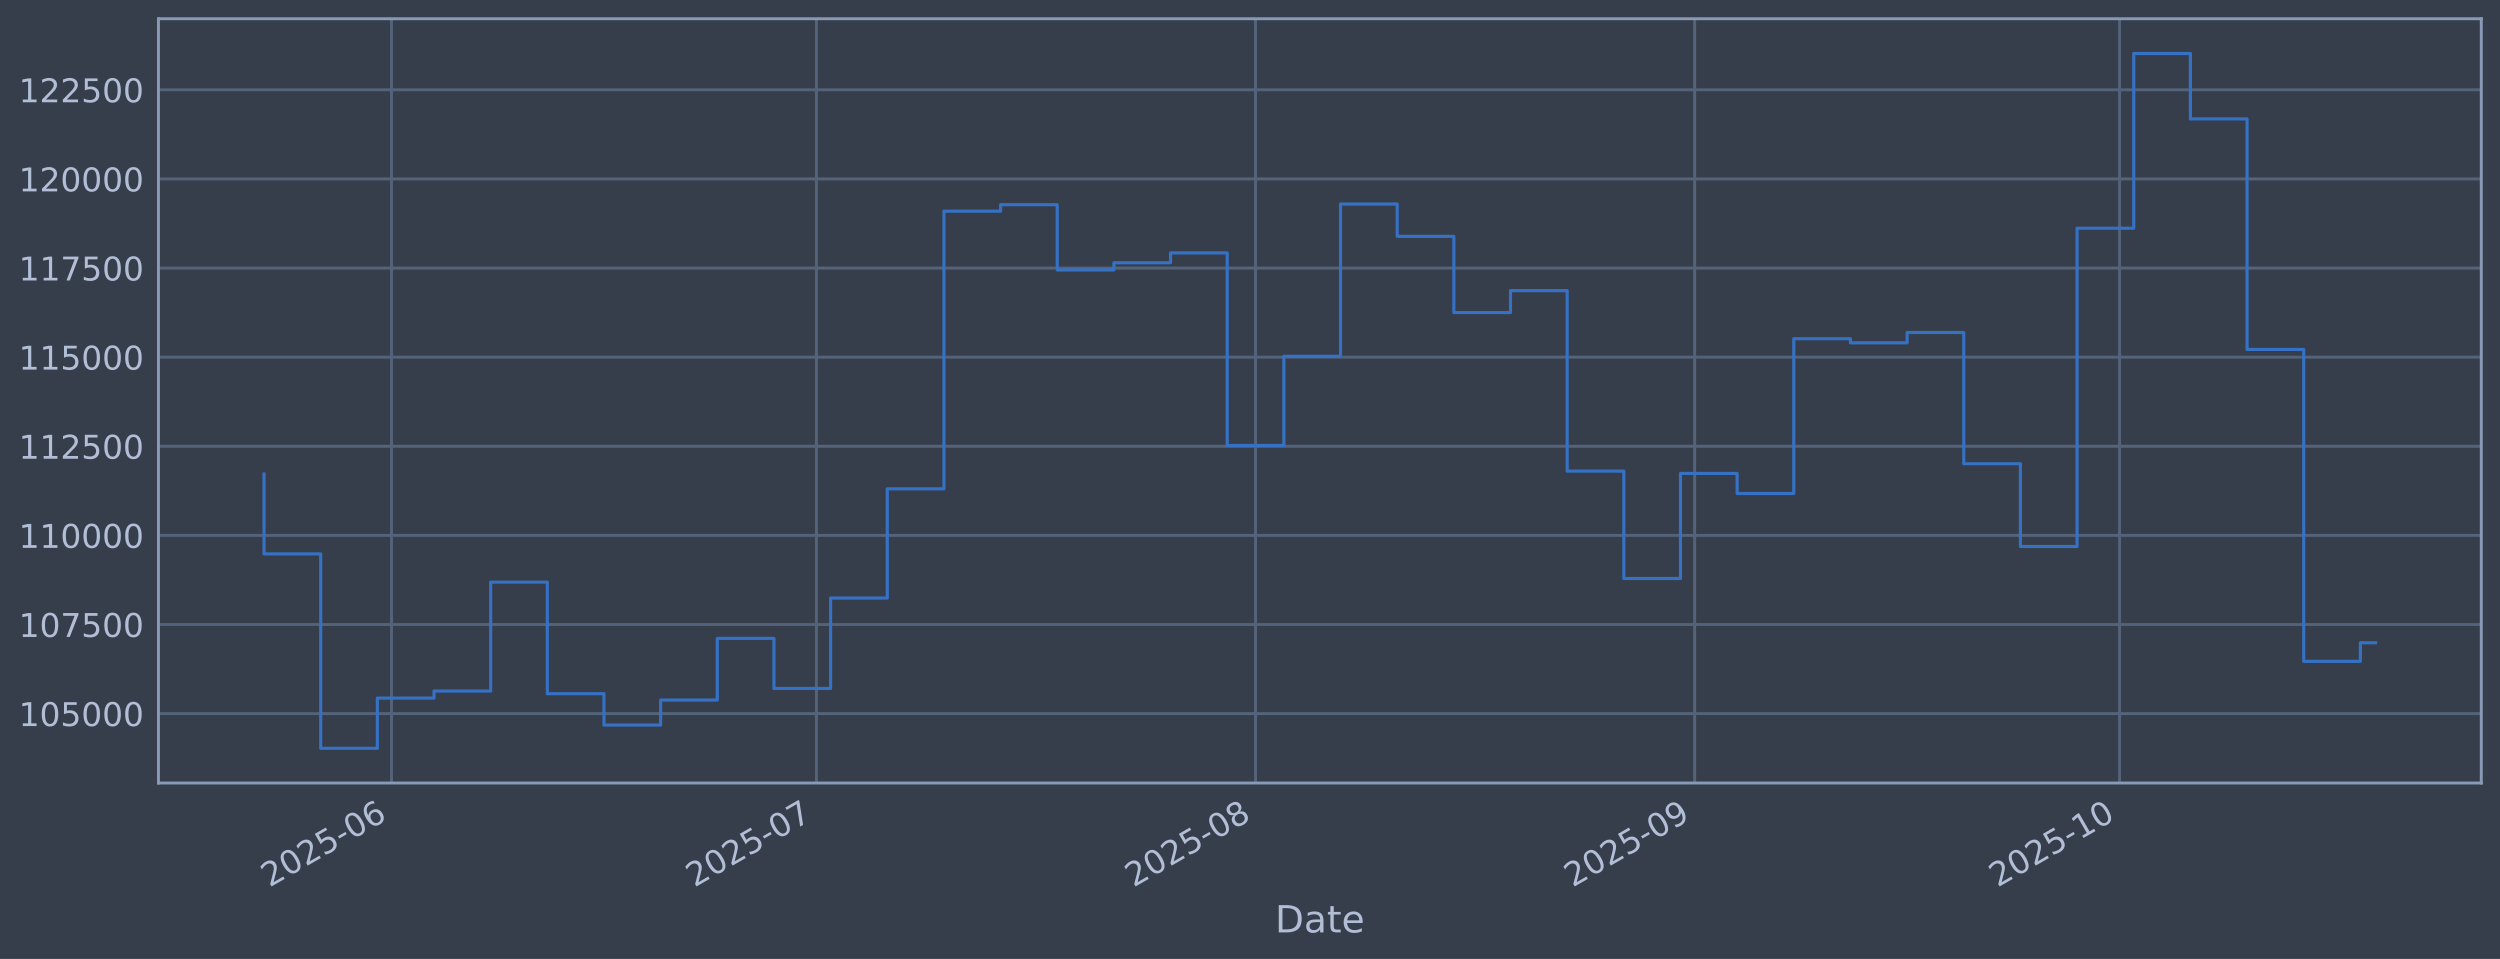
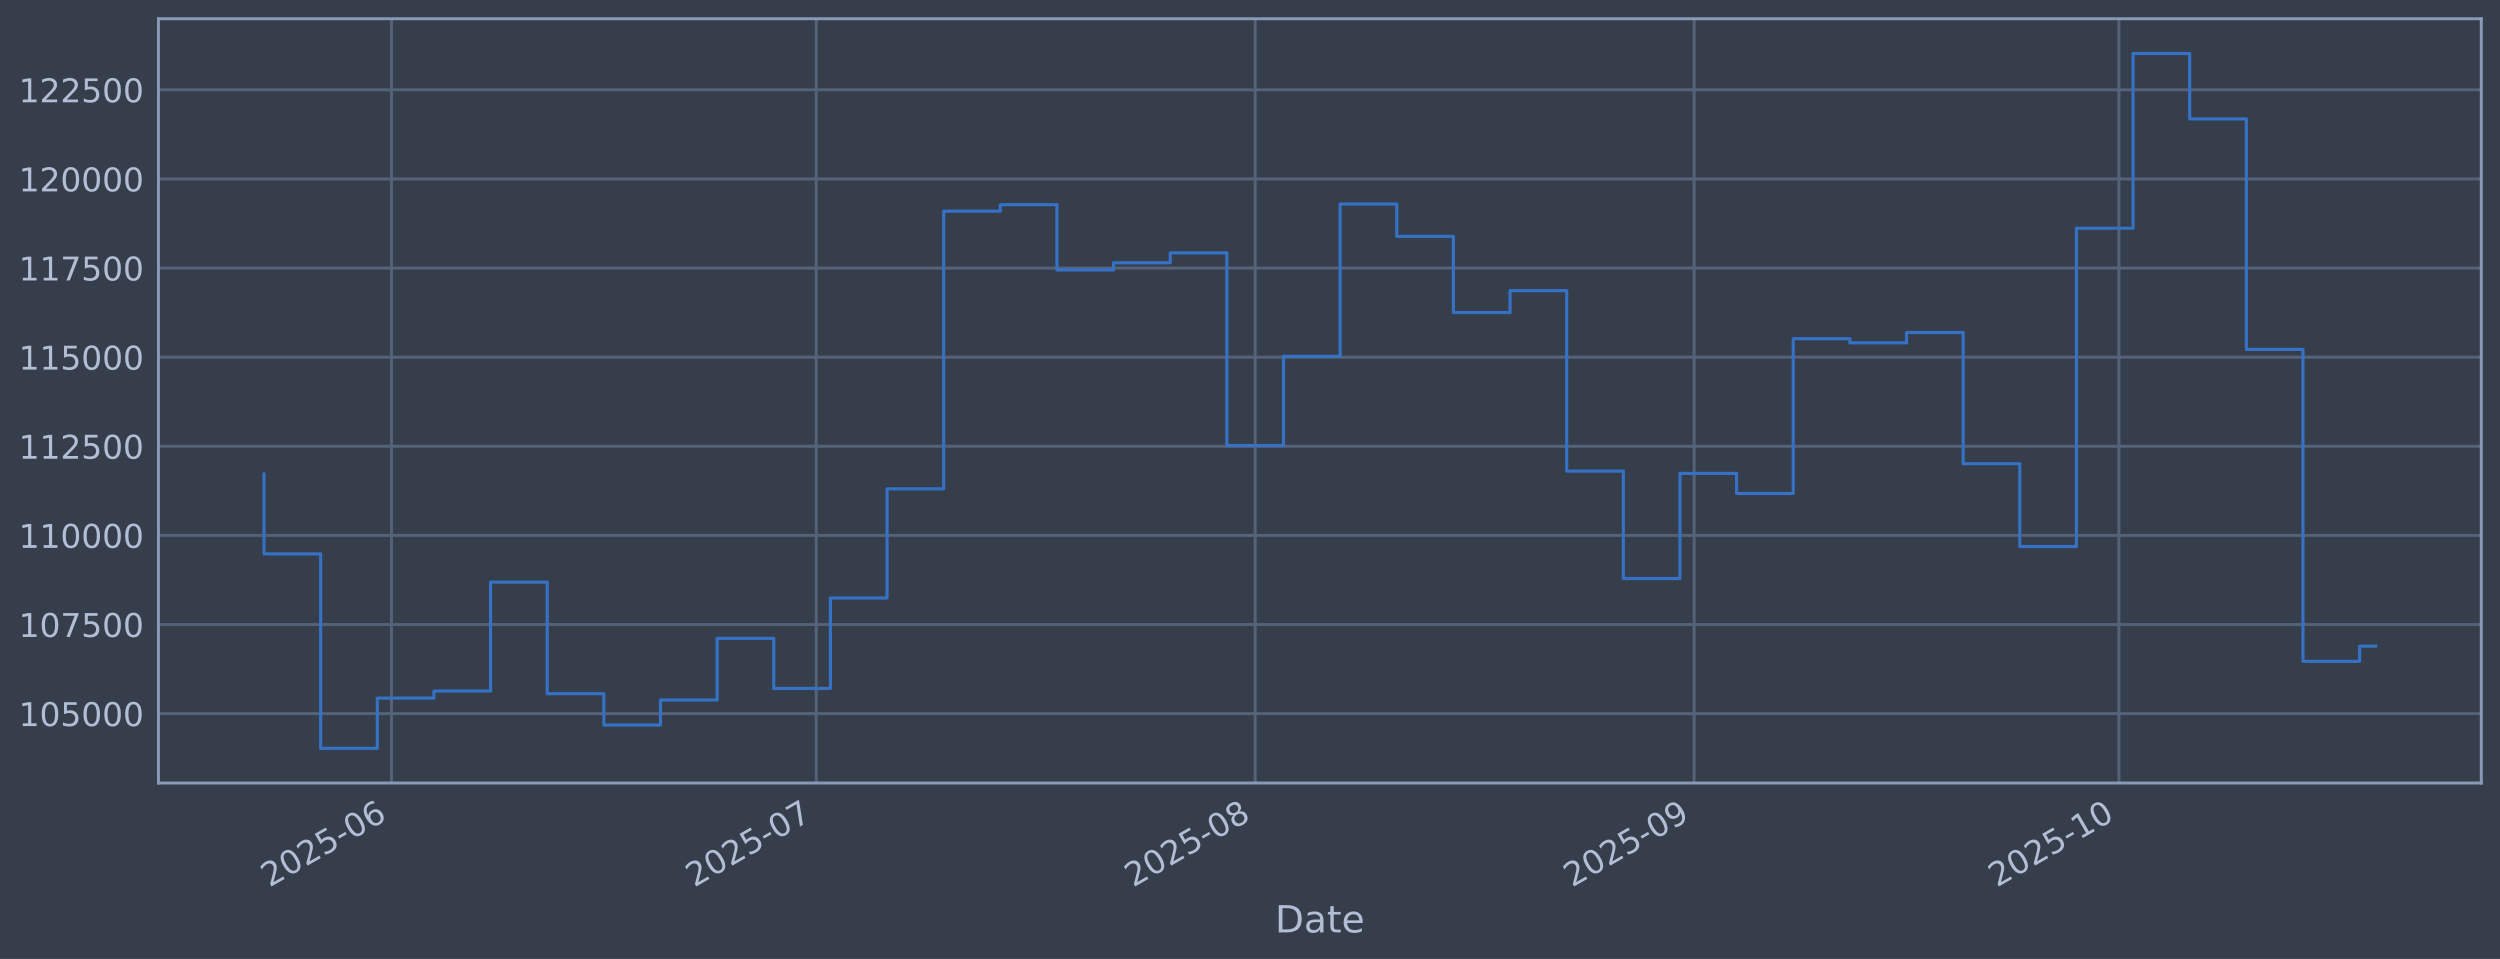
<svg xmlns="http://www.w3.org/2000/svg" xmlns:xlink="http://www.w3.org/1999/xlink" width="960.9pt" height="368.58pt" viewBox="0 0 960.9 368.58" version="1.1">
  <defs>
    <style type="text/css">*{stroke-linejoin: round; stroke-linecap: butt}</style>
  </defs>
  <g id="figure_1">
    <g id="patch_1">
      <path d="M 0 368.58  L 960.9 368.58  L 960.9 0  L 0 0  z " style="fill: #373e4b" />
    </g>
    <g id="axes_1">
      <g id="patch_2">
        <path d="M 60.901 300.96  L 953.701 300.96  L 953.701 7.2  L 60.901 7.2  z " style="fill: #373e4b" />
      </g>
      <g id="matplotlib.axis_1">
        <g id="xtick_1">
          <g id="line2d_1">
-             <path d="M 150.48 300.96  L 150.48 7.2  " clip-path="url(#p555b398f64)" style="fill: none; stroke: #546379; stroke-width: 1.12; stroke-linecap: square" />
+             <path d="M 150.463 300.96  L 150.463 7.2  " clip-path="url(#p88530dde9b)" style="fill: none; stroke: #546379; stroke-width: 1.12; stroke-linecap: square" />
          </g>
          <g id="line2d_2" />
          <g id="text_1">
-             <g style="fill: #b1bed6" transform="translate(103.5772 341.1745) rotate(-30) scale(0.126 -0.126)">
+             <g style="fill: #b1bed6" transform="translate(103.5596 341.1745) rotate(-30) scale(0.126 -0.126)">
              <defs>
                <path id="DejaVuSans-32" d="M 1228 531  L 3431 531  L 3431 0  L 469 0  L 469 531  Q 828 903 1448 1529  Q 2069 2156 2228 2338  Q 2531 2678 2651 2914  Q 2772 3150 2772 3378  Q 2772 3750 2511 3984  Q 2250 4219 1831 4219  Q 1534 4219 1204 4116  Q 875 4013 500 3803  L 500 4441  Q 881 4594 1212 4672  Q 1544 4750 1819 4750  Q 2544 4750 2975 4387  Q 3406 4025 3406 3419  Q 3406 3131 3298 2873  Q 3191 2616 2906 2266  Q 2828 2175 2409 1742  Q 1991 1309 1228 531  z " transform="scale(0.015625)" />
                <path id="DejaVuSans-30" d="M 2034 4250  Q 1547 4250 1301 3770  Q 1056 3291 1056 2328  Q 1056 1369 1301 889  Q 1547 409 2034 409  Q 2525 409 2770 889  Q 3016 1369 3016 2328  Q 3016 3291 2770 3770  Q 2525 4250 2034 4250  z M 2034 4750  Q 2819 4750 3233 4129  Q 3647 3509 3647 2328  Q 3647 1150 3233 529  Q 2819 -91 2034 -91  Q 1250 -91 836 529  Q 422 1150 422 2328  Q 422 3509 836 4129  Q 1250 4750 2034 4750  z " transform="scale(0.015625)" />
                <path id="DejaVuSans-35" d="M 691 4666  L 3169 4666  L 3169 4134  L 1269 4134  L 1269 2991  Q 1406 3038 1543 3061  Q 1681 3084 1819 3084  Q 2600 3084 3056 2656  Q 3513 2228 3513 1497  Q 3513 744 3044 326  Q 2575 -91 1722 -91  Q 1428 -91 1123 -41  Q 819 9 494 109  L 494 744  Q 775 591 1075 516  Q 1375 441 1709 441  Q 2250 441 2565 725  Q 2881 1009 2881 1497  Q 2881 1984 2565 2268  Q 2250 2553 1709 2553  Q 1456 2553 1204 2497  Q 953 2441 691 2322  L 691 4666  z " transform="scale(0.015625)" />
                <path id="DejaVuSans-2d" d="M 313 2009  L 1997 2009  L 1997 1497  L 313 1497  L 313 2009  z " transform="scale(0.015625)" />
                <path id="DejaVuSans-36" d="M 2113 2584  Q 1688 2584 1439 2293  Q 1191 2003 1191 1497  Q 1191 994 1439 701  Q 1688 409 2113 409  Q 2538 409 2786 701  Q 3034 994 3034 1497  Q 3034 2003 2786 2293  Q 2538 2584 2113 2584  z M 3366 4563  L 3366 3988  Q 3128 4100 2886 4159  Q 2644 4219 2406 4219  Q 1781 4219 1451 3797  Q 1122 3375 1075 2522  Q 1259 2794 1537 2939  Q 1816 3084 2150 3084  Q 2853 3084 3261 2657  Q 3669 2231 3669 1497  Q 3669 778 3244 343  Q 2819 -91 2113 -91  Q 1303 -91 875 529  Q 447 1150 447 2328  Q 447 3434 972 4092  Q 1497 4750 2381 4750  Q 2619 4750 2861 4703  Q 3103 4656 3366 4563  z " transform="scale(0.015625)" />
              </defs>
              <use xlink:href="#DejaVuSans-32" />
              <use xlink:href="#DejaVuSans-30" transform="translate(63.62305 0)" />
              <use xlink:href="#DejaVuSans-32" transform="translate(127.2461 0)" />
              <use xlink:href="#DejaVuSans-35" transform="translate(190.8691 0)" />
              <use xlink:href="#DejaVuSans-2d" transform="translate(254.4922 0)" />
              <use xlink:href="#DejaVuSans-30" transform="translate(290.5762 0)" />
              <use xlink:href="#DejaVuSans-36" transform="translate(354.1992 0)" />
            </g>
          </g>
        </g>
        <g id="xtick_2">
          <g id="line2d_3">
-             <path d="M 313.808 300.96  L 313.808 7.2  " clip-path="url(#p555b398f64)" style="fill: none; stroke: #546379; stroke-width: 1.12; stroke-linecap: square" />
+             <path d="M 313.732 300.96  L 313.732 7.2  " clip-path="url(#p88530dde9b)" style="fill: none; stroke: #546379; stroke-width: 1.12; stroke-linecap: square" />
          </g>
          <g id="line2d_4" />
          <g id="text_2">
-             <g style="fill: #b1bed6" transform="translate(266.9044 341.1745) rotate(-30) scale(0.126 -0.126)">
+             <g style="fill: #b1bed6" transform="translate(266.8283 341.1745) rotate(-30) scale(0.126 -0.126)">
              <defs>
                <path id="DejaVuSans-37" d="M 525 4666  L 3525 4666  L 3525 4397  L 1831 0  L 1172 0  L 2766 4134  L 525 4134  L 525 4666  z " transform="scale(0.015625)" />
              </defs>
              <use xlink:href="#DejaVuSans-32" />
              <use xlink:href="#DejaVuSans-30" transform="translate(63.62305 0)" />
              <use xlink:href="#DejaVuSans-32" transform="translate(127.2461 0)" />
              <use xlink:href="#DejaVuSans-35" transform="translate(190.8691 0)" />
              <use xlink:href="#DejaVuSans-2d" transform="translate(254.4922 0)" />
              <use xlink:href="#DejaVuSans-30" transform="translate(290.5762 0)" />
              <use xlink:href="#DejaVuSans-37" transform="translate(354.1992 0)" />
            </g>
          </g>
        </g>
        <g id="xtick_3">
          <g id="line2d_5">
-             <path d="M 482.579 300.96  L 482.579 7.2  " clip-path="url(#p555b398f64)" style="fill: none; stroke: #546379; stroke-width: 1.12; stroke-linecap: square" />
+             <path d="M 482.443 300.96  L 482.443 7.2  " clip-path="url(#p88530dde9b)" style="fill: none; stroke: #546379; stroke-width: 1.12; stroke-linecap: square" />
          </g>
          <g id="line2d_6" />
          <g id="text_3">
-             <g style="fill: #b1bed6" transform="translate(435.6759 341.1745) rotate(-30) scale(0.126 -0.126)">
+             <g style="fill: #b1bed6" transform="translate(435.5393 341.1745) rotate(-30) scale(0.126 -0.126)">
              <defs>
                <path id="DejaVuSans-38" d="M 2034 2216  Q 1584 2216 1326 1975  Q 1069 1734 1069 1313  Q 1069 891 1326 650  Q 1584 409 2034 409  Q 2484 409 2743 651  Q 3003 894 3003 1313  Q 3003 1734 2745 1975  Q 2488 2216 2034 2216  z M 1403 2484  Q 997 2584 770 2862  Q 544 3141 544 3541  Q 544 4100 942 4425  Q 1341 4750 2034 4750  Q 2731 4750 3128 4425  Q 3525 4100 3525 3541  Q 3525 3141 3298 2862  Q 3072 2584 2669 2484  Q 3125 2378 3379 2068  Q 3634 1759 3634 1313  Q 3634 634 3220 271  Q 2806 -91 2034 -91  Q 1263 -91 848 271  Q 434 634 434 1313  Q 434 1759 690 2068  Q 947 2378 1403 2484  z M 1172 3481  Q 1172 3119 1398 2916  Q 1625 2713 2034 2713  Q 2441 2713 2670 2916  Q 2900 3119 2900 3481  Q 2900 3844 2670 4047  Q 2441 4250 2034 4250  Q 1625 4250 1398 4047  Q 1172 3844 1172 3481  z " transform="scale(0.015625)" />
              </defs>
              <use xlink:href="#DejaVuSans-32" />
              <use xlink:href="#DejaVuSans-30" transform="translate(63.62305 0)" />
              <use xlink:href="#DejaVuSans-32" transform="translate(127.2461 0)" />
              <use xlink:href="#DejaVuSans-35" transform="translate(190.8691 0)" />
              <use xlink:href="#DejaVuSans-2d" transform="translate(254.4922 0)" />
              <use xlink:href="#DejaVuSans-30" transform="translate(290.5762 0)" />
              <use xlink:href="#DejaVuSans-38" transform="translate(354.1992 0)" />
            </g>
          </g>
        </g>
        <g id="xtick_4">
          <g id="line2d_7">
-             <path d="M 651.351 300.96  L 651.351 7.2  " clip-path="url(#p555b398f64)" style="fill: none; stroke: #546379; stroke-width: 1.12; stroke-linecap: square" />
+             <path d="M 651.154 300.96  L 651.154 7.2  " clip-path="url(#p88530dde9b)" style="fill: none; stroke: #546379; stroke-width: 1.12; stroke-linecap: square" />
          </g>
          <g id="line2d_8" />
          <g id="text_4">
-             <g style="fill: #b1bed6" transform="translate(604.4474 341.1745) rotate(-30) scale(0.126 -0.126)">
+             <g style="fill: #b1bed6" transform="translate(604.2503 341.1745) rotate(-30) scale(0.126 -0.126)">
              <defs>
                <path id="DejaVuSans-39" d="M 703 97  L 703 672  Q 941 559 1184 500  Q 1428 441 1663 441  Q 2288 441 2617 861  Q 2947 1281 2994 2138  Q 2813 1869 2534 1725  Q 2256 1581 1919 1581  Q 1219 1581 811 2004  Q 403 2428 403 3163  Q 403 3881 828 4315  Q 1253 4750 1959 4750  Q 2769 4750 3195 4129  Q 3622 3509 3622 2328  Q 3622 1225 3098 567  Q 2575 -91 1691 -91  Q 1453 -91 1209 -44  Q 966 3 703 97  z M 1959 2075  Q 2384 2075 2632 2365  Q 2881 2656 2881 3163  Q 2881 3666 2632 3958  Q 2384 4250 1959 4250  Q 1534 4250 1286 3958  Q 1038 3666 1038 3163  Q 1038 2656 1286 2365  Q 1534 2075 1959 2075  z " transform="scale(0.015625)" />
              </defs>
              <use xlink:href="#DejaVuSans-32" />
              <use xlink:href="#DejaVuSans-30" transform="translate(63.62305 0)" />
              <use xlink:href="#DejaVuSans-32" transform="translate(127.2461 0)" />
              <use xlink:href="#DejaVuSans-35" transform="translate(190.8691 0)" />
              <use xlink:href="#DejaVuSans-2d" transform="translate(254.4922 0)" />
              <use xlink:href="#DejaVuSans-30" transform="translate(290.5762 0)" />
              <use xlink:href="#DejaVuSans-39" transform="translate(354.1992 0)" />
            </g>
          </g>
        </g>
        <g id="xtick_5">
          <g id="line2d_9">
-             <path d="M 814.678 300.96  L 814.678 7.2  " clip-path="url(#p555b398f64)" style="fill: none; stroke: #546379; stroke-width: 1.12; stroke-linecap: square" />
+             <path d="M 814.422 300.96  L 814.422 7.2  " clip-path="url(#p88530dde9b)" style="fill: none; stroke: #546379; stroke-width: 1.12; stroke-linecap: square" />
          </g>
          <g id="line2d_10" />
          <g id="text_5">
-             <g style="fill: #b1bed6" transform="translate(767.7746 341.1745) rotate(-30) scale(0.126 -0.126)">
+             <g style="fill: #b1bed6" transform="translate(767.519 341.1745) rotate(-30) scale(0.126 -0.126)">
              <defs>
                <path id="DejaVuSans-31" d="M 794 531  L 1825 531  L 1825 4091  L 703 3866  L 703 4441  L 1819 4666  L 2450 4666  L 2450 531  L 3481 531  L 3481 0  L 794 0  L 794 531  z " transform="scale(0.015625)" />
              </defs>
              <use xlink:href="#DejaVuSans-32" />
              <use xlink:href="#DejaVuSans-30" transform="translate(63.62305 0)" />
              <use xlink:href="#DejaVuSans-32" transform="translate(127.2461 0)" />
              <use xlink:href="#DejaVuSans-35" transform="translate(190.8691 0)" />
              <use xlink:href="#DejaVuSans-2d" transform="translate(254.4922 0)" />
              <use xlink:href="#DejaVuSans-31" transform="translate(290.5762 0)" />
              <use xlink:href="#DejaVuSans-30" transform="translate(354.1992 0)" />
            </g>
          </g>
        </g>
        <g id="text_6">
          <g style="fill: #b1bed6" transform="translate(490.0914 358.3856) scale(0.144 -0.144)">
            <defs>
              <path id="DejaVuSans-44" d="M 1259 4147  L 1259 519  L 2022 519  Q 2988 519 3436 956  Q 3884 1394 3884 2338  Q 3884 3275 3436 3711  Q 2988 4147 2022 4147  L 1259 4147  z M 628 4666  L 1925 4666  Q 3281 4666 3915 4102  Q 4550 3538 4550 2338  Q 4550 1131 3912 565  Q 3275 0 1925 0  L 628 0  L 628 4666  z " transform="scale(0.015625)" />
              <path id="DejaVuSans-61" d="M 2194 1759  Q 1497 1759 1228 1600  Q 959 1441 959 1056  Q 959 750 1161 570  Q 1363 391 1709 391  Q 2188 391 2477 730  Q 2766 1069 2766 1631  L 2766 1759  L 2194 1759  z M 3341 1997  L 3341 0  L 2766 0  L 2766 531  Q 2569 213 2275 61  Q 1981 -91 1556 -91  Q 1019 -91 701 211  Q 384 513 384 1019  Q 384 1609 779 1909  Q 1175 2209 1959 2209  L 2766 2209  L 2766 2266  Q 2766 2663 2505 2880  Q 2244 3097 1772 3097  Q 1472 3097 1187 3025  Q 903 2953 641 2809  L 641 3341  Q 956 3463 1253 3523  Q 1550 3584 1831 3584  Q 2591 3584 2966 3190  Q 3341 2797 3341 1997  z " transform="scale(0.015625)" />
              <path id="DejaVuSans-74" d="M 1172 4494  L 1172 3500  L 2356 3500  L 2356 3053  L 1172 3053  L 1172 1153  Q 1172 725 1289 603  Q 1406 481 1766 481  L 2356 481  L 2356 0  L 1766 0  Q 1100 0 847 248  Q 594 497 594 1153  L 594 3053  L 172 3053  L 172 3500  L 594 3500  L 594 4494  L 1172 4494  z " transform="scale(0.015625)" />
              <path id="DejaVuSans-65" d="M 3597 1894  L 3597 1613  L 953 1613  Q 991 1019 1311 708  Q 1631 397 2203 397  Q 2534 397 2845 478  Q 3156 559 3463 722  L 3463 178  Q 3153 47 2828 -22  Q 2503 -91 2169 -91  Q 1331 -91 842 396  Q 353 884 353 1716  Q 353 2575 817 3079  Q 1281 3584 2069 3584  Q 2775 3584 3186 3129  Q 3597 2675 3597 1894  z M 3022 2063  Q 3016 2534 2758 2815  Q 2500 3097 2075 3097  Q 1594 3097 1305 2825  Q 1016 2553 972 2059  L 3022 2063  z " transform="scale(0.015625)" />
            </defs>
            <use xlink:href="#DejaVuSans-44" />
            <use xlink:href="#DejaVuSans-61" transform="translate(77.00195 0)" />
            <use xlink:href="#DejaVuSans-74" transform="translate(138.2812 0)" />
            <use xlink:href="#DejaVuSans-65" transform="translate(177.4902 0)" />
          </g>
        </g>
      </g>
      <g id="matplotlib.axis_2">
        <g id="ytick_1">
          <g id="line2d_11">
-             <path d="M 60.901 274.286  L 953.701 274.286  " clip-path="url(#p555b398f64)" style="fill: none; stroke: #546379; stroke-width: 1.12; stroke-linecap: square" />
+             <path d="M 60.901 274.286  L 953.701 274.286  " clip-path="url(#p88530dde9b)" style="fill: none; stroke: #546379; stroke-width: 1.12; stroke-linecap: square" />
          </g>
          <g id="line2d_12" />
          <g id="text_7">
            <g style="fill: #b1bed6" transform="translate(7.2 279.0725) scale(0.126 -0.126)">
              <use xlink:href="#DejaVuSans-31" />
              <use xlink:href="#DejaVuSans-30" transform="translate(63.62305 0)" />
              <use xlink:href="#DejaVuSans-35" transform="translate(127.2461 0)" />
              <use xlink:href="#DejaVuSans-30" transform="translate(190.8691 0)" />
              <use xlink:href="#DejaVuSans-30" transform="translate(254.4922 0)" />
              <use xlink:href="#DejaVuSans-30" transform="translate(318.1152 0)" />
            </g>
          </g>
        </g>
        <g id="ytick_2">
          <g id="line2d_13">
-             <path d="M 60.901 240.033  L 953.701 240.033  " clip-path="url(#p555b398f64)" style="fill: none; stroke: #546379; stroke-width: 1.12; stroke-linecap: square" />
+             <path d="M 60.901 240.033  L 953.701 240.033  " clip-path="url(#p88530dde9b)" style="fill: none; stroke: #546379; stroke-width: 1.12; stroke-linecap: square" />
          </g>
          <g id="line2d_14" />
          <g id="text_8">
            <g style="fill: #b1bed6" transform="translate(7.2 244.8204) scale(0.126 -0.126)">
              <use xlink:href="#DejaVuSans-31" />
              <use xlink:href="#DejaVuSans-30" transform="translate(63.62305 0)" />
              <use xlink:href="#DejaVuSans-37" transform="translate(127.2461 0)" />
              <use xlink:href="#DejaVuSans-35" transform="translate(190.8691 0)" />
              <use xlink:href="#DejaVuSans-30" transform="translate(254.4922 0)" />
              <use xlink:href="#DejaVuSans-30" transform="translate(318.1152 0)" />
            </g>
          </g>
        </g>
        <g id="ytick_3">
          <g id="line2d_15">
-             <path d="M 60.901 205.781  L 953.701 205.781  " clip-path="url(#p555b398f64)" style="fill: none; stroke: #546379; stroke-width: 1.12; stroke-linecap: square" />
+             <path d="M 60.901 205.781  L 953.701 205.781  " clip-path="url(#p88530dde9b)" style="fill: none; stroke: #546379; stroke-width: 1.12; stroke-linecap: square" />
          </g>
          <g id="line2d_16" />
          <g id="text_9">
            <g style="fill: #b1bed6" transform="translate(7.2 210.5682) scale(0.126 -0.126)">
              <use xlink:href="#DejaVuSans-31" />
              <use xlink:href="#DejaVuSans-31" transform="translate(63.62305 0)" />
              <use xlink:href="#DejaVuSans-30" transform="translate(127.2461 0)" />
              <use xlink:href="#DejaVuSans-30" transform="translate(190.8691 0)" />
              <use xlink:href="#DejaVuSans-30" transform="translate(254.4922 0)" />
              <use xlink:href="#DejaVuSans-30" transform="translate(318.1152 0)" />
            </g>
          </g>
        </g>
        <g id="ytick_4">
          <g id="line2d_17">
-             <path d="M 60.901 171.529  L 953.701 171.529  " clip-path="url(#p555b398f64)" style="fill: none; stroke: #546379; stroke-width: 1.12; stroke-linecap: square" />
+             <path d="M 60.901 171.529  L 953.701 171.529  " clip-path="url(#p88530dde9b)" style="fill: none; stroke: #546379; stroke-width: 1.12; stroke-linecap: square" />
          </g>
          <g id="line2d_18" />
          <g id="text_10">
            <g style="fill: #b1bed6" transform="translate(7.2 176.316) scale(0.126 -0.126)">
              <use xlink:href="#DejaVuSans-31" />
              <use xlink:href="#DejaVuSans-31" transform="translate(63.62305 0)" />
              <use xlink:href="#DejaVuSans-32" transform="translate(127.2461 0)" />
              <use xlink:href="#DejaVuSans-35" transform="translate(190.8691 0)" />
              <use xlink:href="#DejaVuSans-30" transform="translate(254.4922 0)" />
              <use xlink:href="#DejaVuSans-30" transform="translate(318.1152 0)" />
            </g>
          </g>
        </g>
        <g id="ytick_5">
          <g id="line2d_19">
-             <path d="M 60.901 137.277  L 953.701 137.277  " clip-path="url(#p555b398f64)" style="fill: none; stroke: #546379; stroke-width: 1.12; stroke-linecap: square" />
+             <path d="M 60.901 137.277  L 953.701 137.277  " clip-path="url(#p88530dde9b)" style="fill: none; stroke: #546379; stroke-width: 1.12; stroke-linecap: square" />
          </g>
          <g id="line2d_20" />
          <g id="text_11">
            <g style="fill: #b1bed6" transform="translate(7.2 142.0639) scale(0.126 -0.126)">
              <use xlink:href="#DejaVuSans-31" />
              <use xlink:href="#DejaVuSans-31" transform="translate(63.62305 0)" />
              <use xlink:href="#DejaVuSans-35" transform="translate(127.2461 0)" />
              <use xlink:href="#DejaVuSans-30" transform="translate(190.8691 0)" />
              <use xlink:href="#DejaVuSans-30" transform="translate(254.4922 0)" />
              <use xlink:href="#DejaVuSans-30" transform="translate(318.1152 0)" />
            </g>
          </g>
        </g>
        <g id="ytick_6">
          <g id="line2d_21">
-             <path d="M 60.901 103.025  L 953.701 103.025  " clip-path="url(#p555b398f64)" style="fill: none; stroke: #546379; stroke-width: 1.12; stroke-linecap: square" />
+             <path d="M 60.901 103.025  L 953.701 103.025  " clip-path="url(#p88530dde9b)" style="fill: none; stroke: #546379; stroke-width: 1.12; stroke-linecap: square" />
          </g>
          <g id="line2d_22" />
          <g id="text_12">
            <g style="fill: #b1bed6" transform="translate(7.2 107.8117) scale(0.126 -0.126)">
              <use xlink:href="#DejaVuSans-31" />
              <use xlink:href="#DejaVuSans-31" transform="translate(63.62305 0)" />
              <use xlink:href="#DejaVuSans-37" transform="translate(127.2461 0)" />
              <use xlink:href="#DejaVuSans-35" transform="translate(190.8691 0)" />
              <use xlink:href="#DejaVuSans-30" transform="translate(254.4922 0)" />
              <use xlink:href="#DejaVuSans-30" transform="translate(318.1152 0)" />
            </g>
          </g>
        </g>
        <g id="ytick_7">
          <g id="line2d_23">
-             <path d="M 60.901 68.773  L 953.701 68.773  " clip-path="url(#p555b398f64)" style="fill: none; stroke: #546379; stroke-width: 1.12; stroke-linecap: square" />
+             <path d="M 60.901 68.773  L 953.701 68.773  " clip-path="url(#p88530dde9b)" style="fill: none; stroke: #546379; stroke-width: 1.12; stroke-linecap: square" />
          </g>
          <g id="line2d_24" />
          <g id="text_13">
            <g style="fill: #b1bed6" transform="translate(7.2 73.55953) scale(0.126 -0.126)">
              <use xlink:href="#DejaVuSans-31" />
              <use xlink:href="#DejaVuSans-32" transform="translate(63.62305 0)" />
              <use xlink:href="#DejaVuSans-30" transform="translate(127.2461 0)" />
              <use xlink:href="#DejaVuSans-30" transform="translate(190.8691 0)" />
              <use xlink:href="#DejaVuSans-30" transform="translate(254.4922 0)" />
              <use xlink:href="#DejaVuSans-30" transform="translate(318.1152 0)" />
            </g>
          </g>
        </g>
        <g id="ytick_8">
          <g id="line2d_25">
-             <path d="M 60.901 34.52  L 953.701 34.52  " clip-path="url(#p555b398f64)" style="fill: none; stroke: #546379; stroke-width: 1.12; stroke-linecap: square" />
+             <path d="M 60.901 34.52  L 953.701 34.52  " clip-path="url(#p88530dde9b)" style="fill: none; stroke: #546379; stroke-width: 1.12; stroke-linecap: square" />
          </g>
          <g id="line2d_26" />
          <g id="text_14">
            <g style="fill: #b1bed6" transform="translate(7.2 39.30736) scale(0.126 -0.126)">
              <use xlink:href="#DejaVuSans-31" />
              <use xlink:href="#DejaVuSans-32" transform="translate(63.62305 0)" />
              <use xlink:href="#DejaVuSans-32" transform="translate(127.2461 0)" />
              <use xlink:href="#DejaVuSans-35" transform="translate(190.8691 0)" />
              <use xlink:href="#DejaVuSans-30" transform="translate(254.4922 0)" />
              <use xlink:href="#DejaVuSans-30" transform="translate(318.1152 0)" />
            </g>
          </g>
        </g>
      </g>
      <g id="line2d_27">
-         <path d="M 101.482 182.186  L 101.482 212.888  L 123.259 212.888  L 123.259 287.607  L 145.036 287.607  L 145.036 268.333  L 166.813 268.333  L 166.813 265.613  L 188.59 265.613  L 188.59 223.75  L 210.367 223.75  L 210.367 266.631  L 232.144 266.631  L 232.144 278.665  L 253.921 278.665  L 253.921 269.075  L 275.698 269.075  L 275.698 245.372  L 297.475 245.372  L 297.475 264.615  L 319.252 264.615  L 319.252 229.852  L 341.029 229.852  L 341.029 187.898  L 362.806 187.898  L 362.806 81.166  L 384.583 81.166  L 384.583 78.68  L 406.36 78.68  L 406.36 103.754  L 428.137 103.754  L 428.137 100.992  L 449.914 100.992  L 449.914 97.194  L 471.691 97.194  L 471.691 171.232  L 493.468 171.232  L 493.468 136.942  L 515.245 136.942  L 515.245 78.426  L 537.022 78.426  L 537.022 90.86  L 558.799 90.86  L 558.799 120.135  L 580.576 120.135  L 580.576 111.698  L 602.352 111.698  L 602.352 181.072  L 624.129 181.072  L 624.129 222.348  L 645.906 222.348  L 645.906 181.975  L 667.683 181.975  L 667.683 189.676  L 689.46 189.676  L 689.46 130.184  L 711.237 130.184  L 711.237 131.764  L 733.014 131.764  L 733.014 127.804  L 754.791 127.804  L 754.791 178.239  L 776.568 178.239  L 776.568 210.044  L 798.345 210.044  L 798.345 87.711  L 820.122 87.711  L 820.122 20.553  L 841.899 20.553  L 841.899 45.695  L 863.676 45.695  L 863.676 134.311  L 885.453 134.311  L 885.453 254.199  L 907.23 254.199  L 907.23 247.048  L 913.119 247.048  " clip-path="url(#p555b398f64)" style="fill: none; stroke: #3572c6; stroke-width: 1.2; stroke-linecap: square" />
+         <path d="M 101.482 182.186  L 101.482 212.888  L 123.251 212.888  L 123.251 287.607  L 145.021 287.607  L 145.021 268.333  L 166.79 268.333  L 166.79 265.613  L 188.559 265.613  L 188.559 223.75  L 210.328 223.75  L 210.328 266.631  L 232.097 266.631  L 232.097 278.665  L 253.866 278.665  L 253.866 269.075  L 275.636 269.075  L 275.636 245.372  L 297.405 245.372  L 297.405 264.615  L 319.174 264.615  L 319.174 229.852  L 340.943 229.852  L 340.943 187.898  L 362.712 187.898  L 362.712 81.166  L 384.481 81.166  L 384.481 78.68  L 406.251 78.68  L 406.251 103.754  L 428.02 103.754  L 428.02 100.992  L 449.789 100.992  L 449.789 97.194  L 471.558 97.194  L 471.558 171.232  L 493.327 171.232  L 493.327 136.942  L 515.096 136.942  L 515.096 78.426  L 536.865 78.426  L 536.865 90.86  L 558.635 90.86  L 558.635 120.135  L 580.404 120.135  L 580.404 111.698  L 602.173 111.698  L 602.173 181.072  L 623.942 181.072  L 623.942 222.348  L 645.711 222.348  L 645.711 181.975  L 667.48 181.975  L 667.48 189.676  L 689.25 189.676  L 689.25 130.184  L 711.019 130.184  L 711.019 131.764  L 732.788 131.764  L 732.788 127.804  L 754.557 127.804  L 754.557 178.239  L 776.326 178.239  L 776.326 210.044  L 798.095 210.044  L 798.095 87.711  L 819.865 87.711  L 819.865 20.553  L 841.634 20.553  L 841.634 45.695  L 863.403 45.695  L 863.403 134.311  L 885.172 134.311  L 885.172 254.199  L 906.941 254.199  L 906.941 248.347  L 913.119 248.347  " clip-path="url(#p88530dde9b)" style="fill: none; stroke: #3572c6; stroke-width: 1.2; stroke-linecap: square" />
      </g>
      <g id="patch_3">
        <path d="M 60.901 300.96  L 60.901 7.2  " style="fill: none; stroke: #899ab8; stroke-width: 1.12; stroke-linejoin: miter; stroke-linecap: square" />
      </g>
      <g id="patch_4">
        <path d="M 953.701 300.96  L 953.701 7.2  " style="fill: none; stroke: #899ab8; stroke-width: 1.12; stroke-linejoin: miter; stroke-linecap: square" />
      </g>
      <g id="patch_5">
        <path d="M 60.901 300.96  L 953.701 300.96  " style="fill: none; stroke: #899ab8; stroke-width: 1.12; stroke-linejoin: miter; stroke-linecap: square" />
      </g>
      <g id="patch_6">
        <path d="M 60.901 7.2  L 953.701 7.2  " style="fill: none; stroke: #899ab8; stroke-width: 1.12; stroke-linejoin: miter; stroke-linecap: square" />
      </g>
    </g>
  </g>
  <defs>
-     <clipPath id="p555b398f64">
+     <clipPath id="p88530dde9b">
      <rect x="60.901" y="7.2" width="892.8" height="293.76" />
    </clipPath>
  </defs>
</svg>
